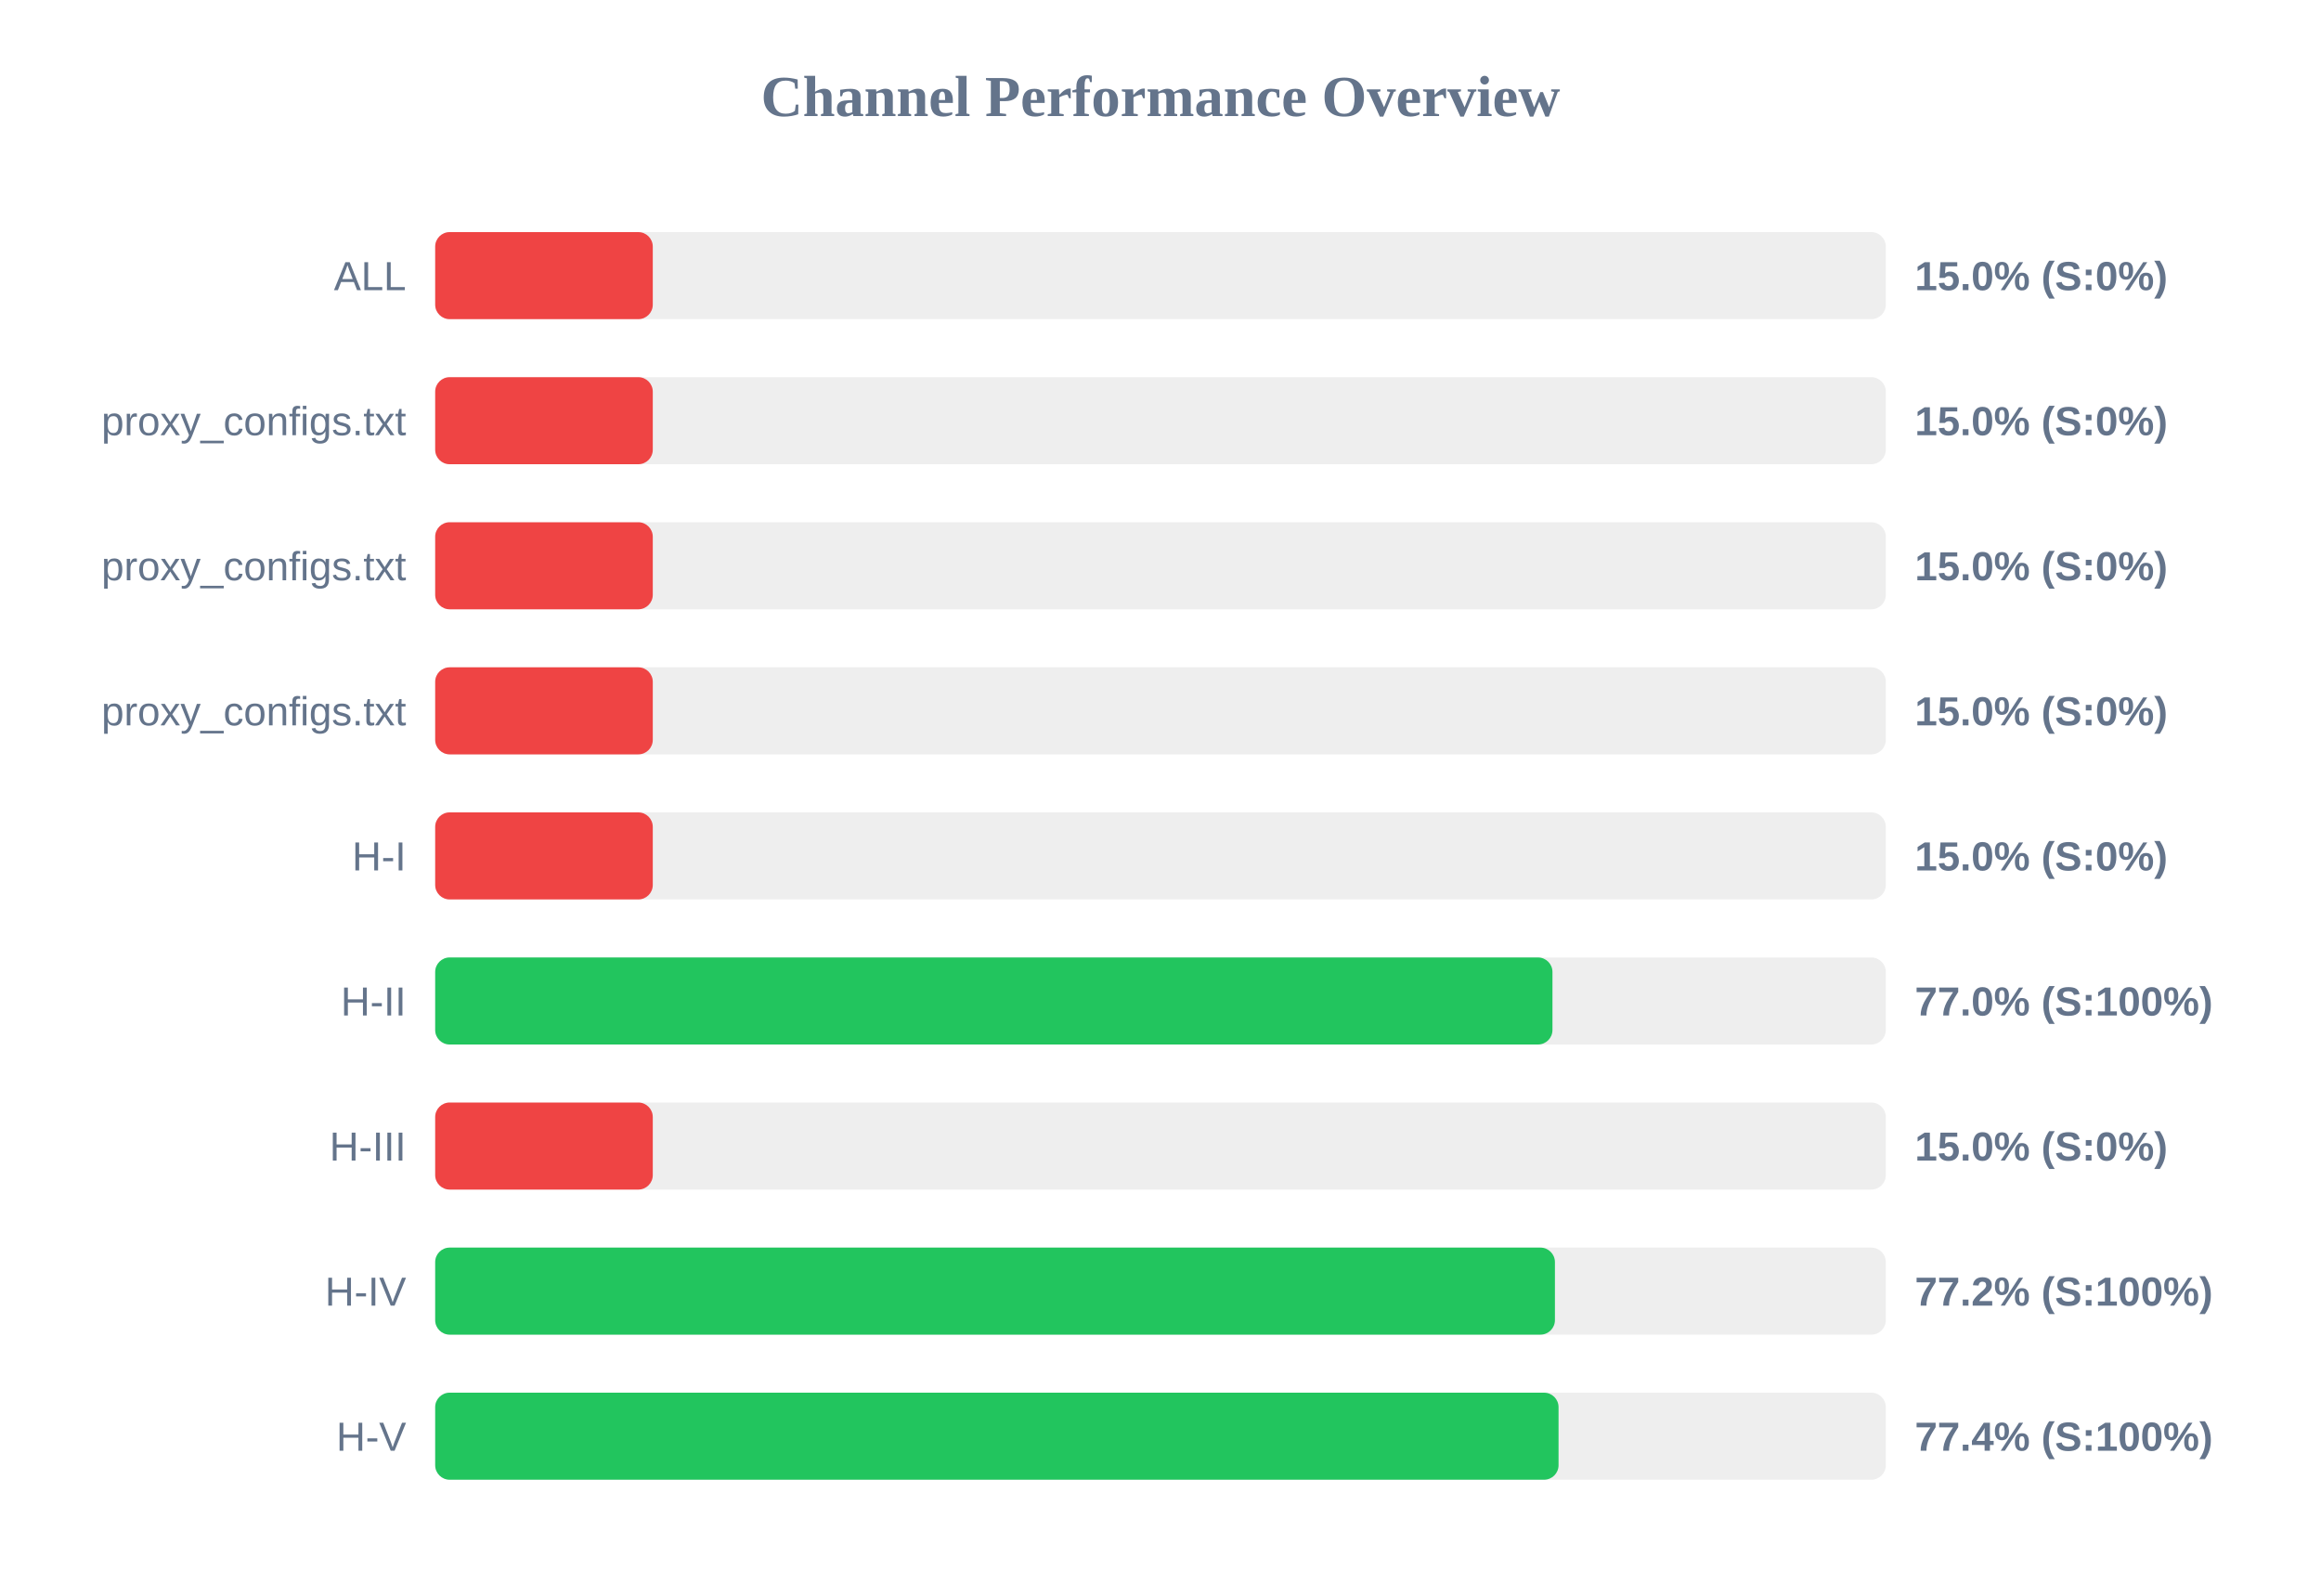
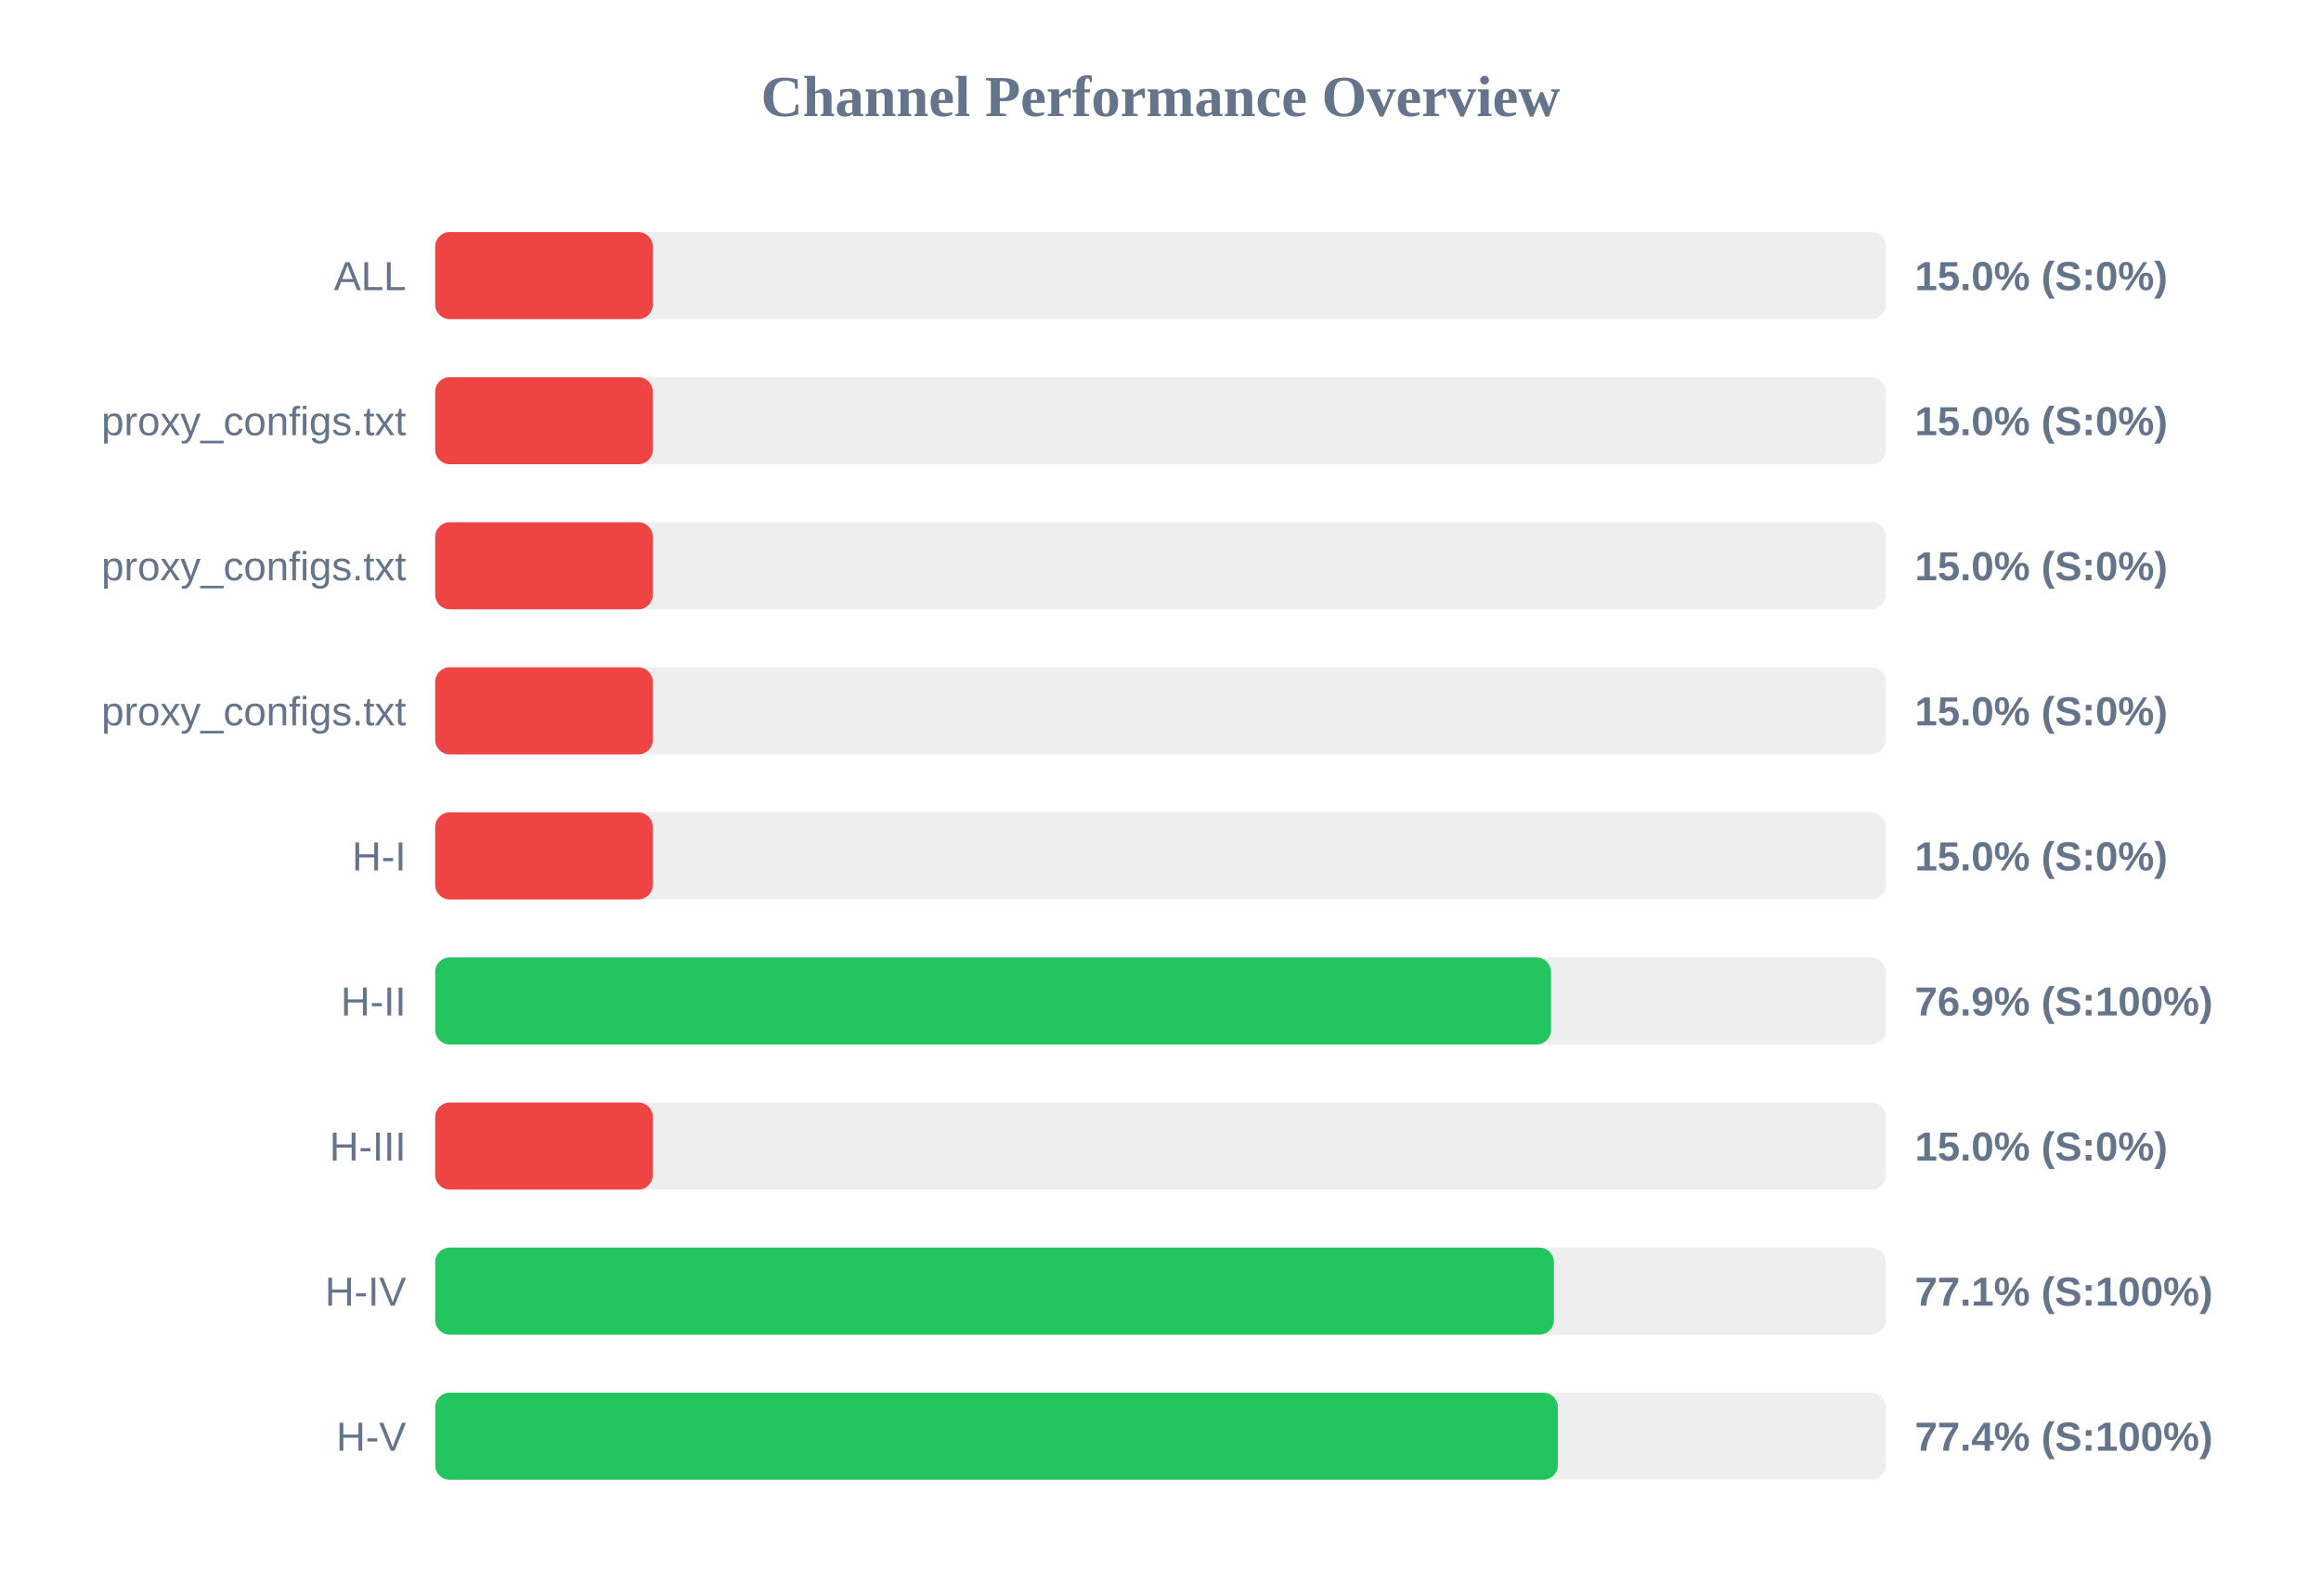
<svg xmlns="http://www.w3.org/2000/svg" width="800" height="550" version="1.1">
  <style>
        .row { font: 14px Arial; fill: #64748b; }
        .score { font: bold 14px Arial; fill: #64748b; }
    </style>
  <text x="400" y="40" text-anchor="middle" font-size="20px" font-weight="bold" fill="#64748b">Channel Performance Overview</text>
  <rect x="150" y="80" width="500" height="30" fill="#eee" rx="5" />
  <rect x="150" y="80" width="75.0" height="30" fill="#ef4444" rx="5" />
  <text x="140" y="100" text-anchor="end" class="row">ALL</text>
  <text x="660" y="100" text-anchor="start" class="score">15.0% (S:0%)</text>
  <rect x="150" y="130" width="500" height="30" fill="#eee" rx="5" />
  <rect x="150" y="130" width="75.0" height="30" fill="#ef4444" rx="5" />
  <text x="140" y="150" text-anchor="end" class="row">proxy_configs.txt</text>
  <text x="660" y="150" text-anchor="start" class="score">15.0% (S:0%)</text>
  <rect x="150" y="180" width="500" height="30" fill="#eee" rx="5" />
  <rect x="150" y="180" width="75.0" height="30" fill="#ef4444" rx="5" />
  <text x="140" y="200" text-anchor="end" class="row">proxy_configs.txt</text>
  <text x="660" y="200" text-anchor="start" class="score">15.0% (S:0%)</text>
  <rect x="150" y="230" width="500" height="30" fill="#eee" rx="5" />
  <rect x="150" y="230" width="75.0" height="30" fill="#ef4444" rx="5" />
  <text x="140" y="250" text-anchor="end" class="row">proxy_configs.txt</text>
  <text x="660" y="250" text-anchor="start" class="score">15.0% (S:0%)</text>
  <rect x="150" y="280" width="500" height="30" fill="#eee" rx="5" />
  <rect x="150" y="280" width="75.0" height="30" fill="#ef4444" rx="5" />
  <text x="140" y="300" text-anchor="end" class="row">H-I</text>
  <text x="660" y="300" text-anchor="start" class="score">15.0% (S:0%)</text>
  <rect x="150" y="330" width="500" height="30" fill="#eee" rx="5" />
-   <rect x="150" y="330" width="385.1" height="30" fill="#22c55e" rx="5" />
+   <rect x="150" y="330" width="384.6" height="30" fill="#22c55e" rx="5" />
  <text x="140" y="350" text-anchor="end" class="row">H-II</text>
-   <text x="660" y="350" text-anchor="start" class="score">77.0% (S:100%)</text>
+   <text x="660" y="350" text-anchor="start" class="score">76.9% (S:100%)</text>
  <rect x="150" y="380" width="500" height="30" fill="#eee" rx="5" />
  <rect x="150" y="380" width="75.0" height="30" fill="#ef4444" rx="5" />
  <text x="140" y="400" text-anchor="end" class="row">H-III</text>
  <text x="660" y="400" text-anchor="start" class="score">15.0% (S:0%)</text>
  <rect x="150" y="430" width="500" height="30" fill="#eee" rx="5" />
-   <rect x="150" y="430" width="385.95" height="30" fill="#22c55e" rx="5" />
+   <rect x="150" y="430" width="385.6" height="30" fill="#22c55e" rx="5" />
  <text x="140" y="450" text-anchor="end" class="row">H-IV</text>
-   <text x="660" y="450" text-anchor="start" class="score">77.2% (S:100%)</text>
+   <text x="660" y="450" text-anchor="start" class="score">77.1% (S:100%)</text>
  <rect x="150" y="480" width="500" height="30" fill="#eee" rx="5" />
-   <rect x="150" y="480" width="387.2" height="30" fill="#22c55e" rx="5" />
+   <rect x="150" y="480" width="386.95" height="30" fill="#22c55e" rx="5" />
  <text x="140" y="500" text-anchor="end" class="row">H-V</text>
  <text x="660" y="500" text-anchor="start" class="score">77.4% (S:100%)</text>
</svg>
